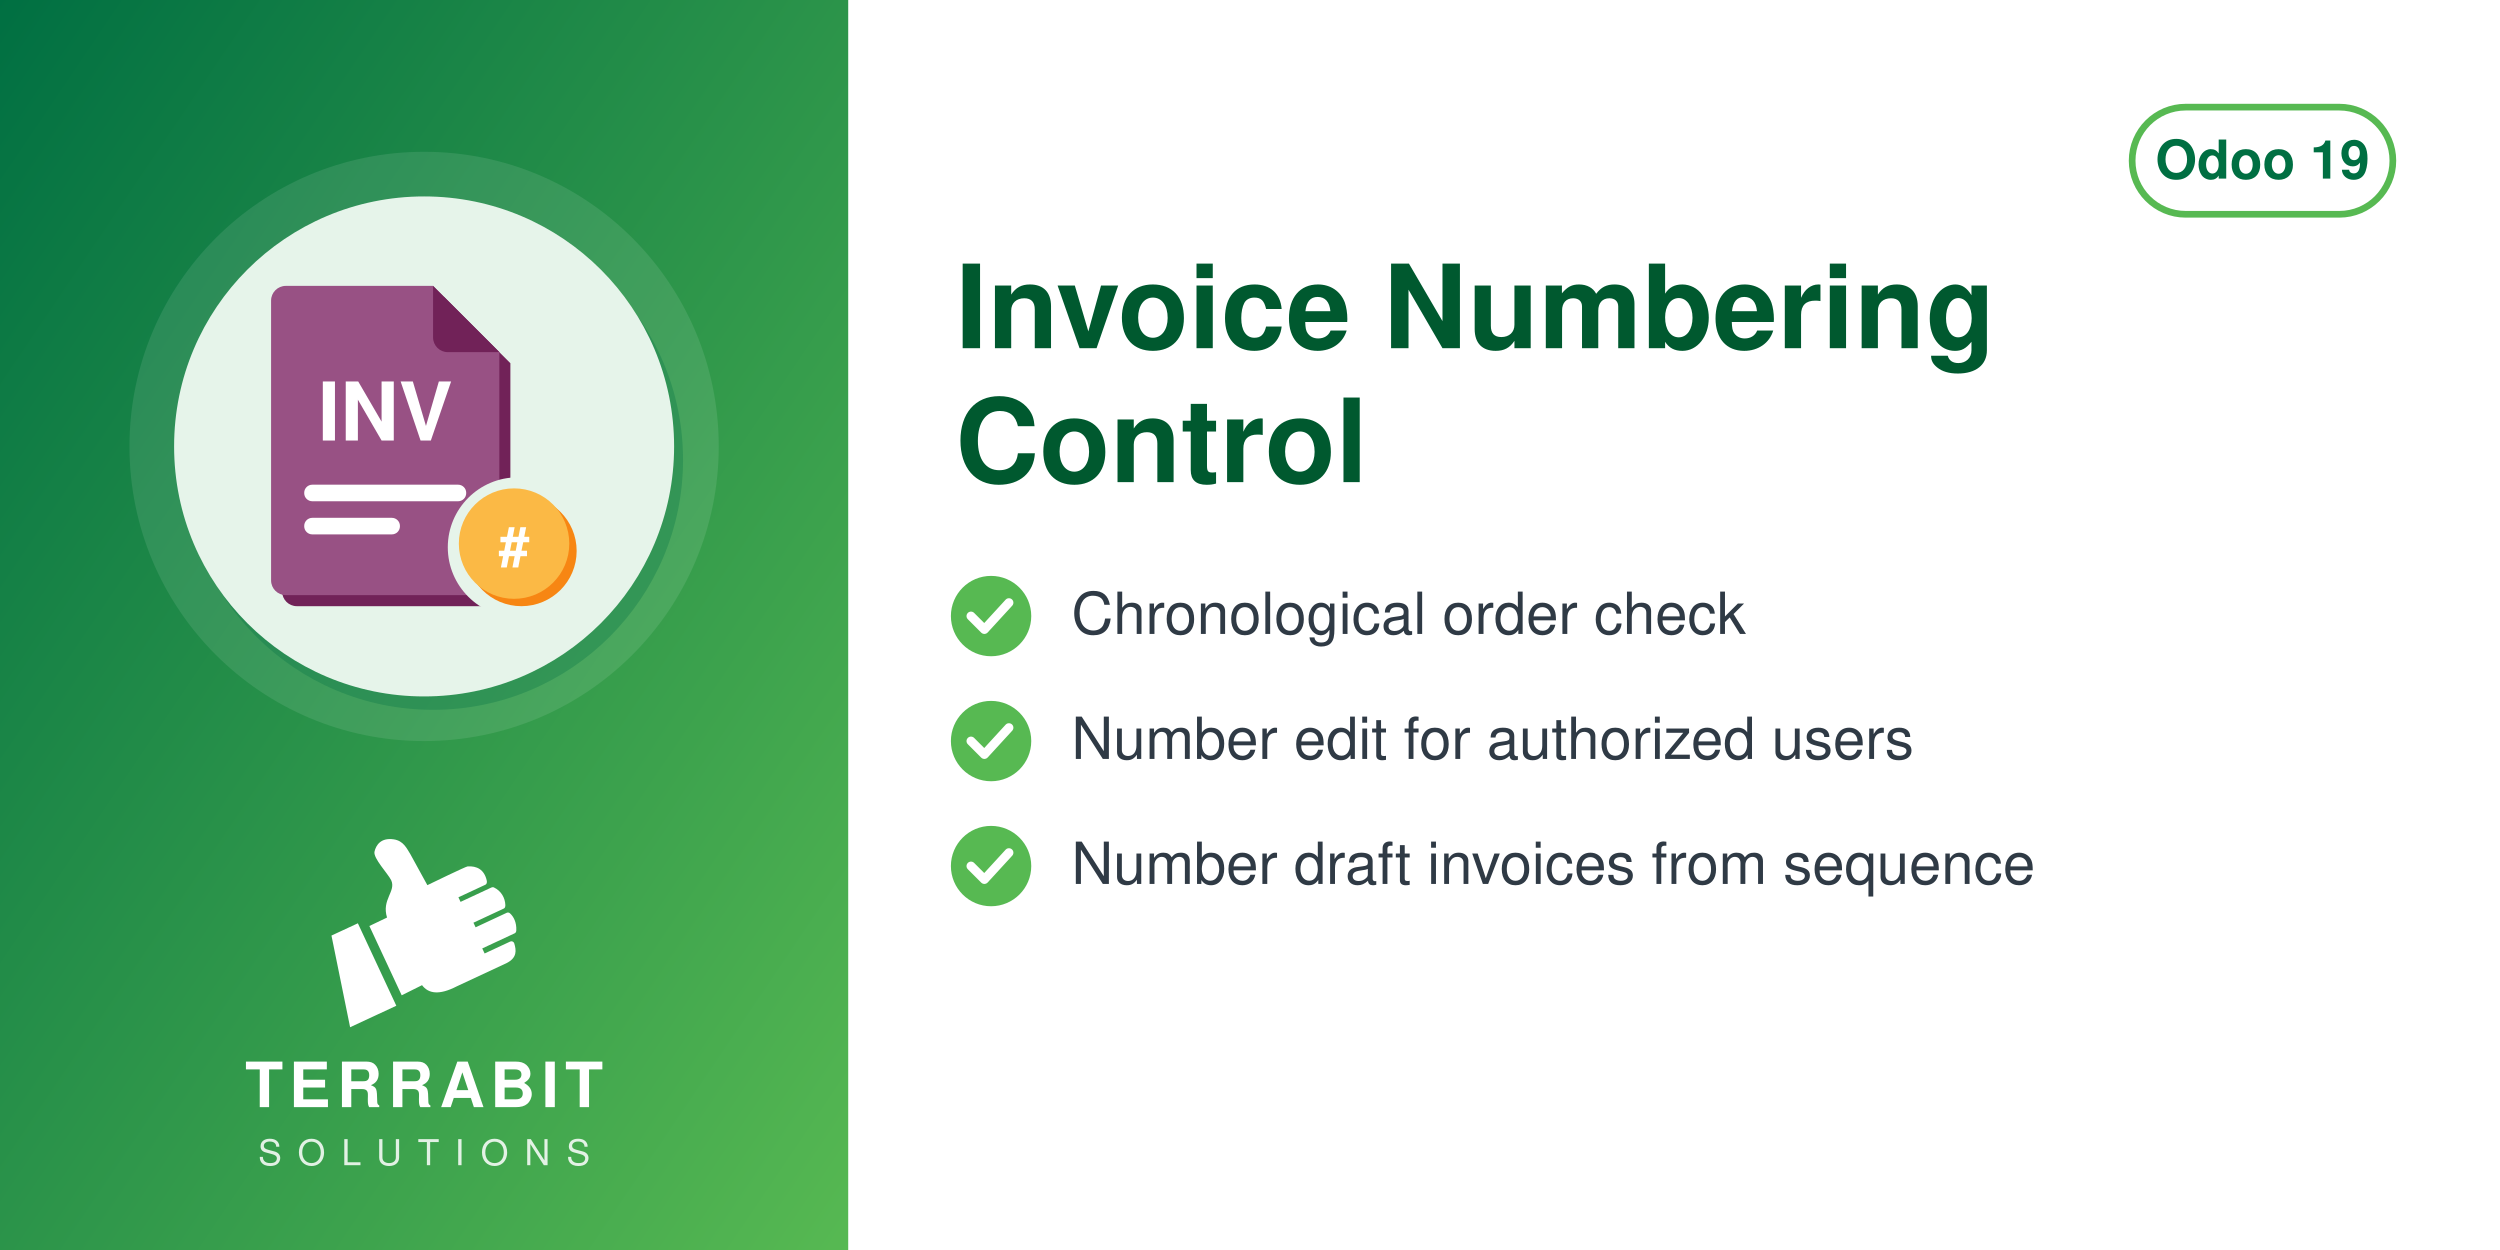
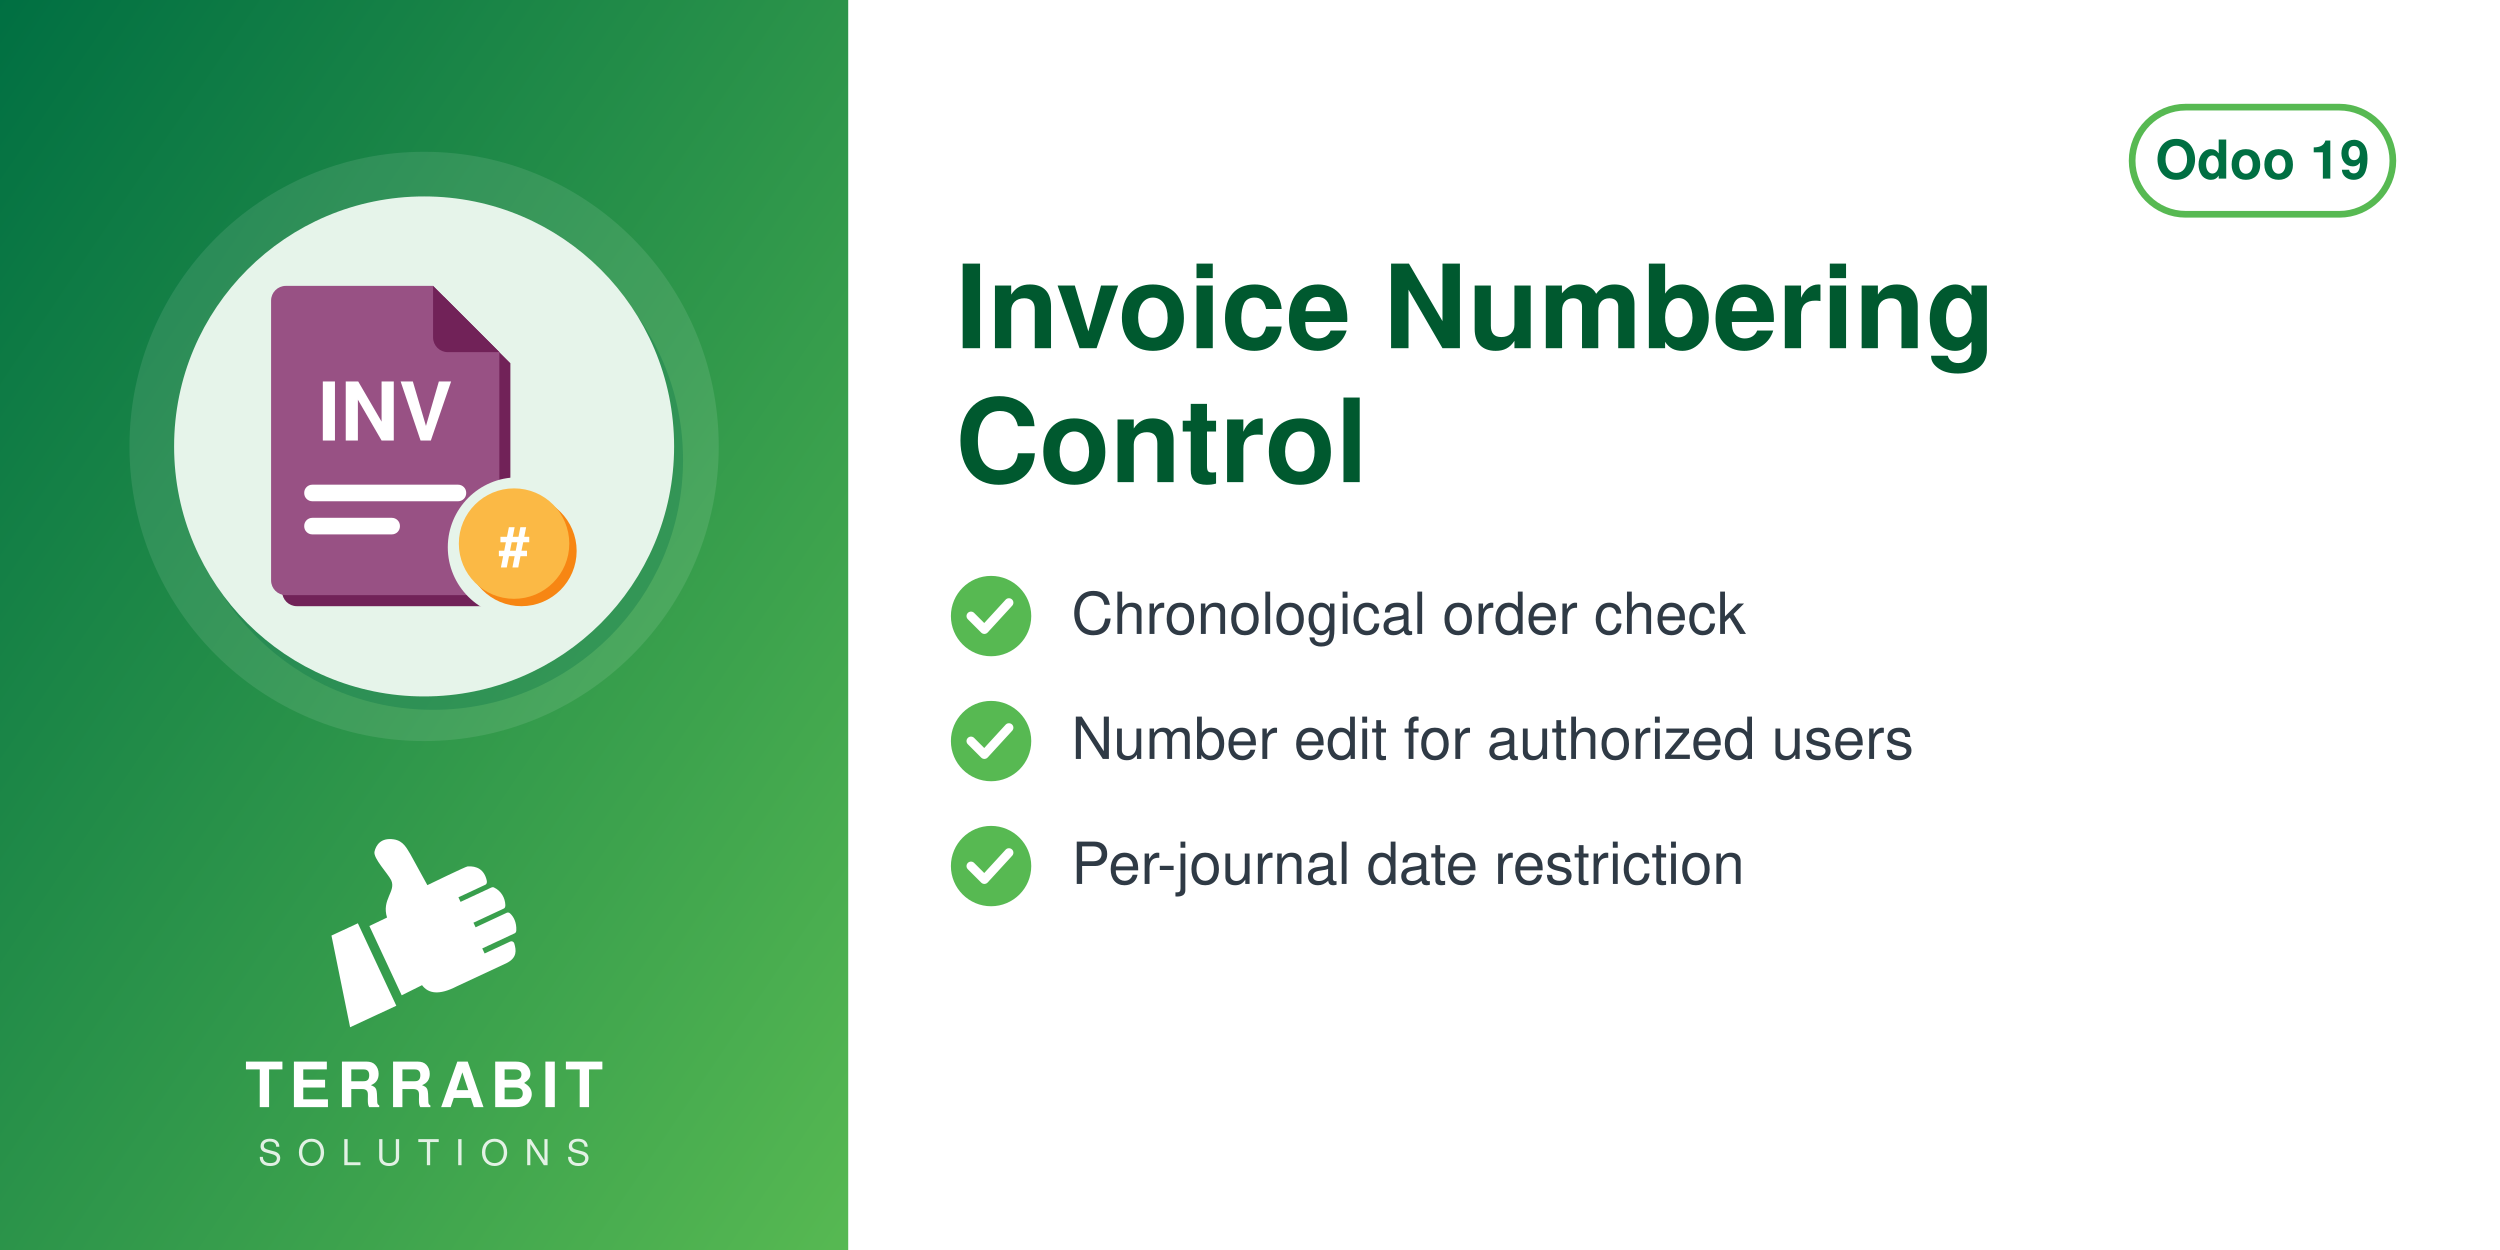
<svg xmlns="http://www.w3.org/2000/svg" width="560" height="280" viewBox="0 0 560 280">
  <defs>
    <linearGradient id="g" x1="0" y1="0" x2="1" y2="1">
      <stop offset="0" stop-color="#006F42" />
      <stop offset="1" stop-color="#57B952" />
    </linearGradient>
  </defs>
  <rect width="560" height="280" fill="#FFFFFF" />
  <rect width="190" height="280" fill="url(#g)" />
  <circle cx="95.0" cy="100" r="66" fill="white" opacity="0.10" />
  <circle cx="97.0" cy="103" r="56" fill="#006F42" opacity="0.30" />
  <circle cx="95.0" cy="100" r="56" fill="#E6F4EA" />
  <svg x="54.0" y="59.0" width="82" height="82" viewBox="0 0 100 100" preserveAspectRatio="xMidYMid meet">
    <g transform="translate(-1.86,0.11) scale(1.0057)">
      <defs>
        <mask id="mi-cut" maskUnits="userSpaceOnUse" x="-20" y="-20" width="140" height="140">
          <rect x="-20" y="-20" width="140" height="140" fill="#fff" />
          <circle cx="77" cy="77" r="19" fill="#000" />
        </mask>
      </defs>
      <g mask="url(#mi-cut)">
        <g transform="translate(3,3)" fill="#712258">
          <path d="M14,6 h40 l18,18 v62 a4,4 0 0 1 -4,4 h-54 a4,4 0 0 1 -4,-4 v-76 a4,4 0 0 1 4,-4z" />
        </g>
        <g fill="#985184">
          <path d="M14,6 h40 l18,18 v62 a4,4 0 0 1 -4,4 h-54 a4,4 0 0 1 -4,-4 v-76 a4,4 0 0 1 4,-4z" />
        </g>
        <path d="M54,6 v14 a4,4 0 0 0 4,4 h14z" fill="#712258" />
        <text x="41" y="48" font-family="Helvetica, Arial, sans-serif" font-weight="bold" font-size="22" fill="#FFFFFF" text-anchor="middle">INV</text>
        <rect x="19" y="60" width="44" height="4.5" rx="2.2" fill="#FFFFFF" />
        <rect x="19" y="69" width="26" height="4.5" rx="2.2" fill="#FFFFFF" />
      </g>
      <circle cx="78" cy="78" r="15" fill="#F78613" />
      <circle cx="76" cy="76" r="15" fill="#FBB945" />
      <text x="76" y="82" font-family="Helvetica, Arial, sans-serif" font-weight="bold" font-size="15" fill="#FFFFFF" text-anchor="middle">#</text>
    </g>
  </svg>
  <svg x="72.0" y="186" width="46" height="46" viewBox="4045 2535 3400 3400" preserveAspectRatio="xMidYMid meet">
    <path fill="#FFFFFF" d="M4648.32 4073.59l636.59 1365.17 -765.09 355.96 -308.63 -1517.87 437.13 -203.26zm725.61 1192.32l336.75 -167.88c105.65,140.85 282.69,170.72 576.82,18.8l819.92 -382.33c181.4,-90.13 164.26,-214.57 130.07,-328.43 -4.28,-14.25 -13.68,-24.81 -27.34,-30.7 -13.67,-5.89 -27.61,-5.11 -41.09,1.18l-422.32 196.93 -39.04 -83.72 538.07 -250.91c16.64,-7.76 24.7,-27.69 25.58,-46.04 6.48,-134.33 -44.36,-230.89 -105.84,-285.23 -15.2,-13.44 -35.71,-15.59 -54.12,-7l-513.92 239.64 -35.6 -76.34 506.31 -236.1c17.69,-8.25 22.52,-36.93 21.83,-56.45 -4.1,-117.31 -67.62,-232.74 -187.72,-290.66 -13.94,-6.72 -28.64,-6.36 -42.69,0.19l-511.21 238.38 -35.37 -75.86 448.98 -209.36c20.44,-9.53 25.81,-42.28 21.02,-64.32 -41.02,-189.07 -167.92,-247.8 -318.14,-237.87 -29.39,1.94 -589.86,273.16 -665.95,310.54l-281.84 -513.57c-59.06,-93.13 -112.7,-221.7 -276.47,-245.13 -211.24,-30.22 -291.56,94.38 -316.89,203.13 -25.32,108.75 223.84,365.99 276.05,473.69 85.52,184.27 -161.86,318.11 -68.41,617.99l-292.54 139.94 535.09 1147.51z" />
  </svg>
  <text x="95.0" y="248" text-anchor="middle" font-family="Helvetica,Arial,sans-serif" font-size="14" font-weight="800" letter-spacing="1.4" fill="white">TERRABIT</text>
  <text x="95.0" y="261" text-anchor="middle" font-family="Helvetica,Arial,sans-serif" font-size="8" font-weight="500" letter-spacing="3.6" fill="white" opacity="0.85">SOLUTIONS</text>
  <g>
    <rect x="477.6" y="24" width="58.4" height="24" rx="12" fill="none" stroke="#57B952" stroke-width="1.5" />
    <text x="506.8" y="40" text-anchor="middle" font-family="Helvetica,Arial,sans-serif" font-size="12" font-weight="700" fill="#006F42">Odoo 19</text>
  </g>
  <text x="214" y="78" font-family="Helvetica,Arial,sans-serif" font-size="26" font-weight="700" fill="#00592F">Invoice Numbering</text>
  <text x="214" y="108" font-family="Helvetica,Arial,sans-serif" font-size="26" font-weight="700" fill="#00592F">Control</text>
  <circle cx="222" cy="138" r="9" fill="#57B952" />
  <path d="M217.5 138 l3 3 l5.5 -6" fill="none" stroke="white" stroke-width="2" stroke-linecap="round" stroke-linejoin="round" />
  <text x="240" y="142" font-family="Helvetica,Arial,sans-serif" font-size="13" fill="#2F3A45">Chronological order check</text>
  <circle cx="222" cy="166" r="9" fill="#57B952" />
  <path d="M217.5 166 l3 3 l5.5 -6" fill="none" stroke="white" stroke-width="2" stroke-linecap="round" stroke-linejoin="round" />
  <text x="240" y="170" font-family="Helvetica,Arial,sans-serif" font-size="13" fill="#2F3A45">Number edit for authorized users</text>
  <circle cx="222" cy="194" r="9" fill="#57B952" />
  <path d="M217.5 194 l3 3 l5.5 -6" fill="none" stroke="white" stroke-width="2" stroke-linecap="round" stroke-linejoin="round" />
-   <text x="240" y="198" font-family="Helvetica,Arial,sans-serif" font-size="13" fill="#2F3A45">Number draft invoices from sequence</text>
+   <text x="240" y="198" font-family="Helvetica,Arial,sans-serif" font-size="13" fill="#2F3A45">Per-journal date restriction</text>
</svg>
